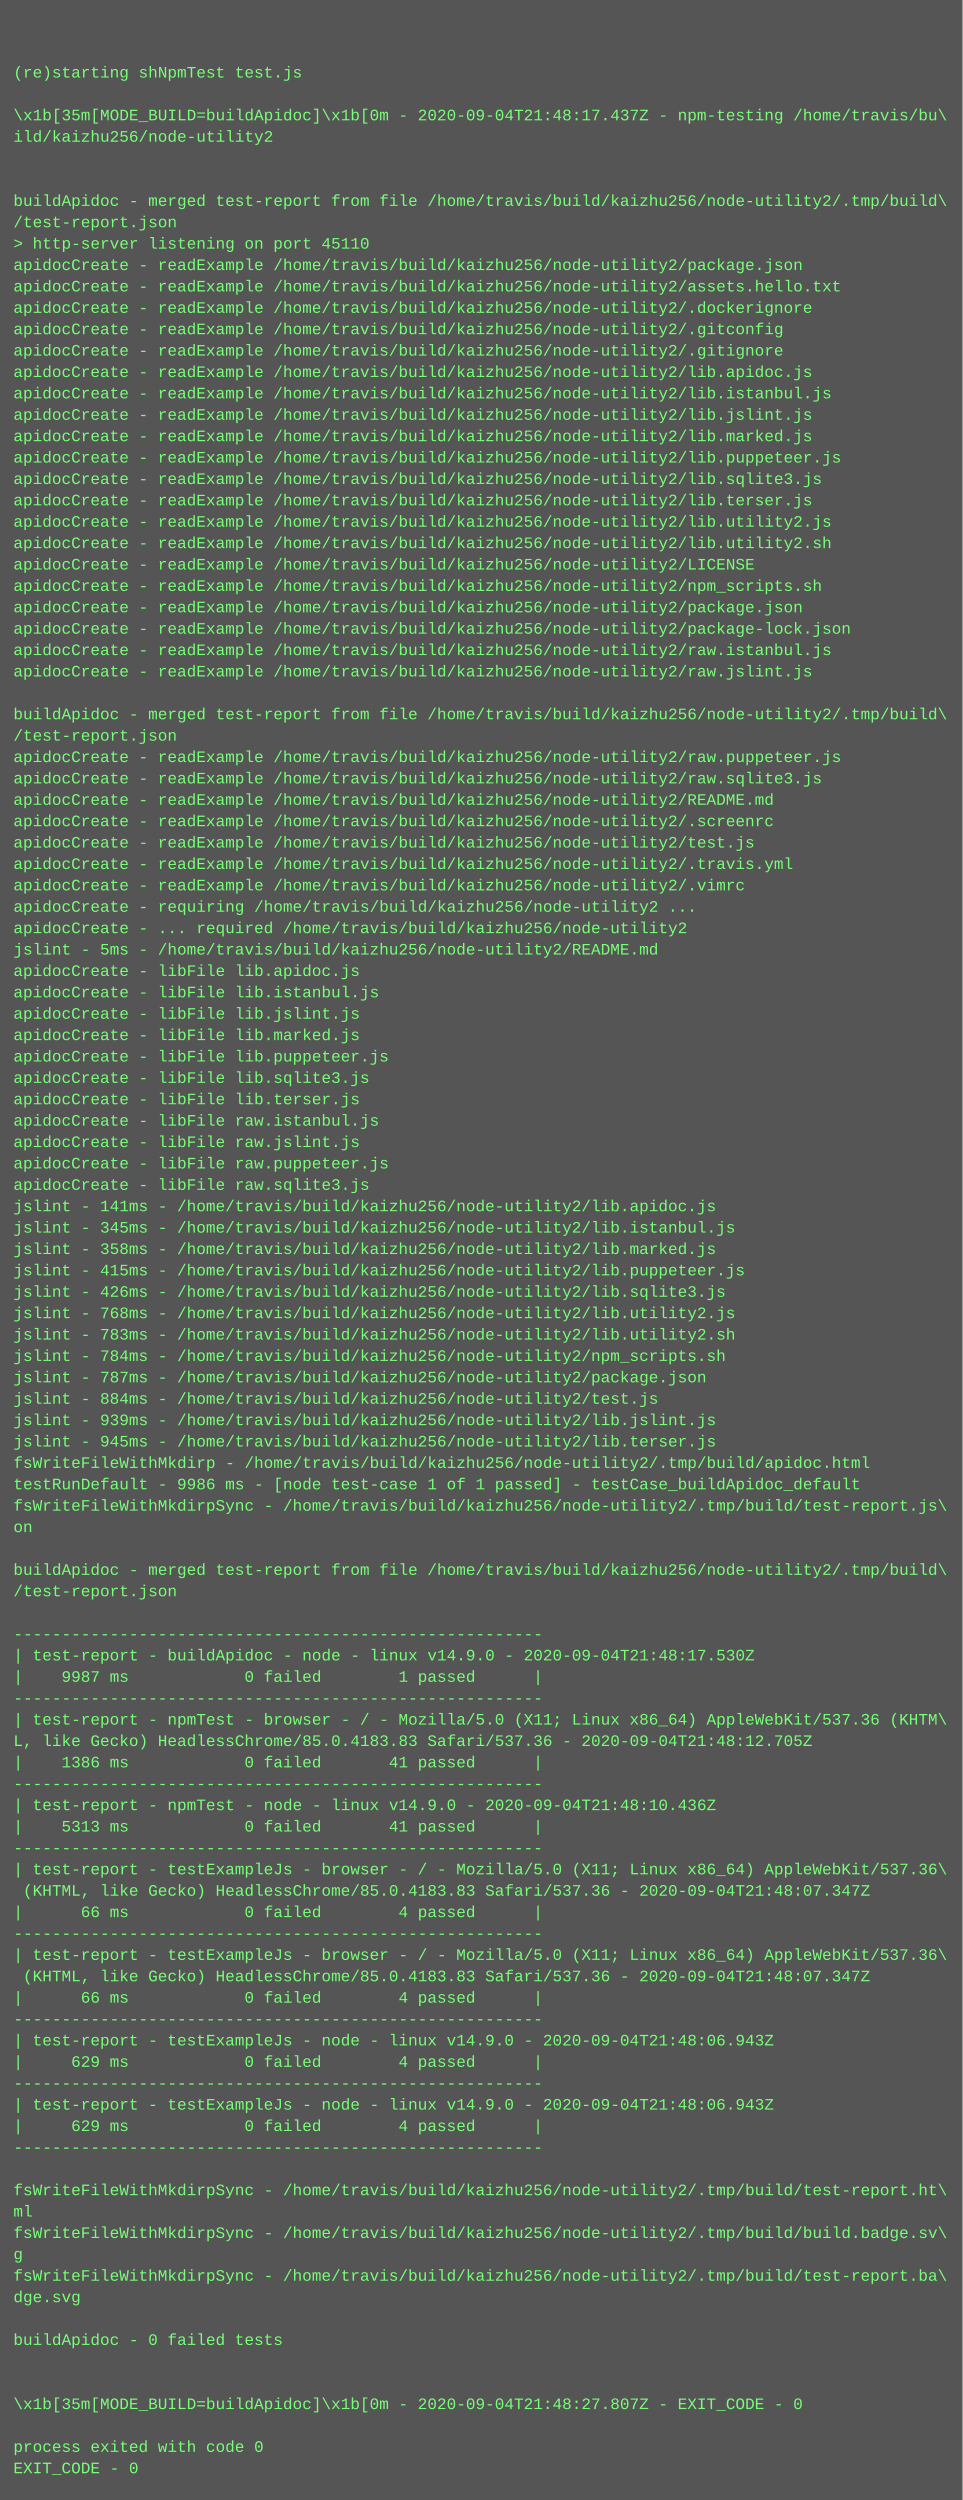
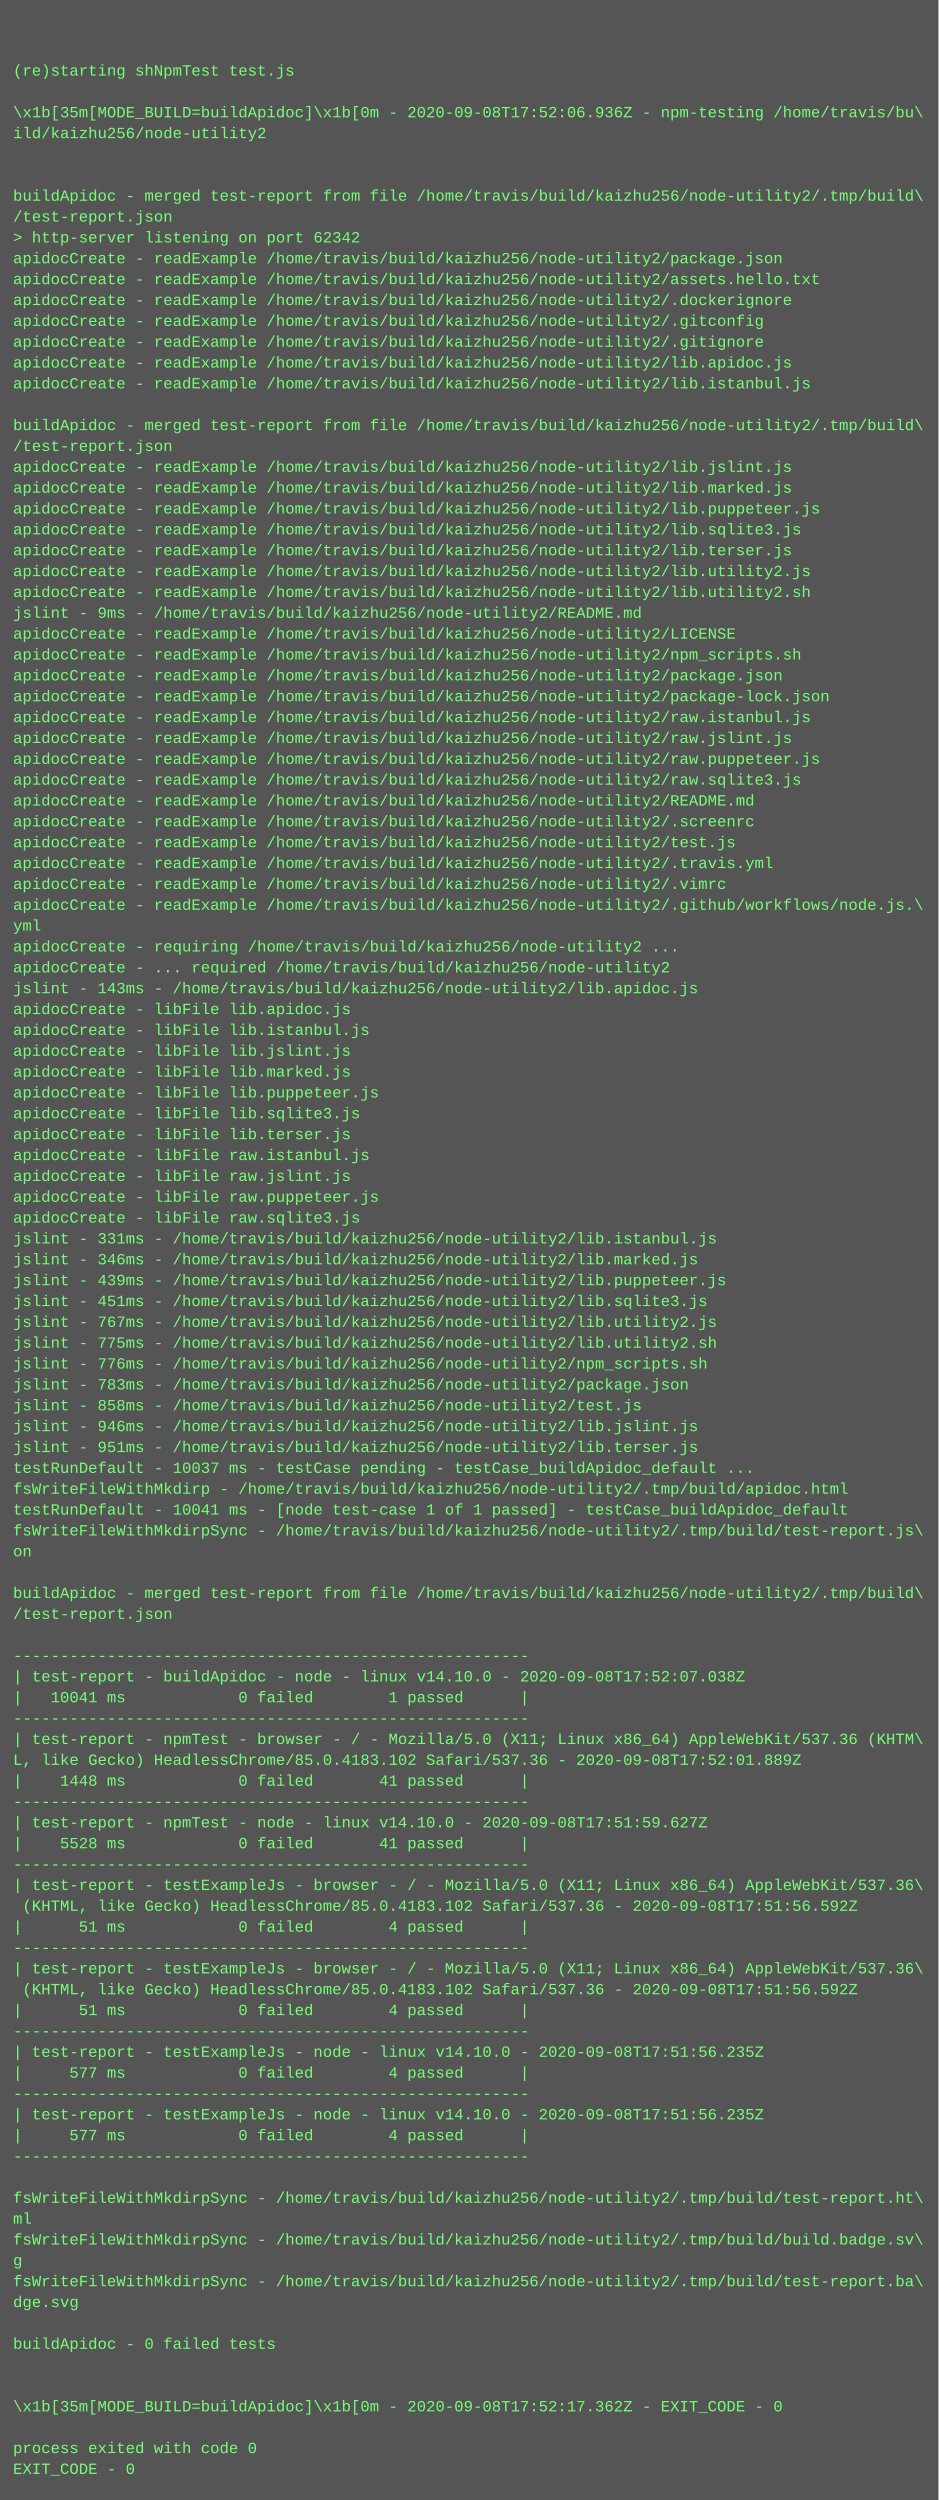
- <svg xmlns="http://www.w3.org/2000/svg" height="1870" width="720">
-   <rect height="1870" fill="#555" width="720" />
+ <svg xmlns="http://www.w3.org/2000/svg" height="1918" width="720">
+   <rect height="1918" fill="#555" width="720" />
  <text fill="#7f7" font-family="Courier New" font-size="12" xml:space="preserve">
    <tspan x="10" y="26" />
    <tspan x="10" y="42" />
    <tspan x="10" y="58">(re)starting shNpmTest test.js</tspan>
    <tspan x="10" y="74" />
-     <tspan x="10" y="90">\x1b[35m[MODE_BUILD=buildApidoc]\x1b[0m - 2020-09-04T21:48:17.437Z - npm-testing /home/travis/bu\</tspan>
+     <tspan x="10" y="90">\x1b[35m[MODE_BUILD=buildApidoc]\x1b[0m - 2020-09-08T17:52:06.936Z - npm-testing /home/travis/bu\</tspan>
    <tspan x="10" y="106">ild/kaizhu256/node-utility2</tspan>
    <tspan x="10" y="122" />
    <tspan x="10" y="138" />
    <tspan x="10" y="154">buildApidoc - merged test-report from file /home/travis/build/kaizhu256/node-utility2/.tmp/build\</tspan>
    <tspan x="10" y="170">/test-report.json</tspan>
-     <tspan x="10" y="186">&gt; http-server listening on port 45110</tspan>
+     <tspan x="10" y="186">&gt; http-server listening on port 62342</tspan>
    <tspan x="10" y="202">apidocCreate - readExample /home/travis/build/kaizhu256/node-utility2/package.json</tspan>
    <tspan x="10" y="218">apidocCreate - readExample /home/travis/build/kaizhu256/node-utility2/assets.hello.txt</tspan>
    <tspan x="10" y="234">apidocCreate - readExample /home/travis/build/kaizhu256/node-utility2/.dockerignore</tspan>
    <tspan x="10" y="250">apidocCreate - readExample /home/travis/build/kaizhu256/node-utility2/.gitconfig</tspan>
    <tspan x="10" y="266">apidocCreate - readExample /home/travis/build/kaizhu256/node-utility2/.gitignore</tspan>
    <tspan x="10" y="282">apidocCreate - readExample /home/travis/build/kaizhu256/node-utility2/lib.apidoc.js</tspan>
    <tspan x="10" y="298">apidocCreate - readExample /home/travis/build/kaizhu256/node-utility2/lib.istanbul.js</tspan>
-     <tspan x="10" y="314">apidocCreate - readExample /home/travis/build/kaizhu256/node-utility2/lib.jslint.js</tspan>
-     <tspan x="10" y="330">apidocCreate - readExample /home/travis/build/kaizhu256/node-utility2/lib.marked.js</tspan>
-     <tspan x="10" y="346">apidocCreate - readExample /home/travis/build/kaizhu256/node-utility2/lib.puppeteer.js</tspan>
-     <tspan x="10" y="362">apidocCreate - readExample /home/travis/build/kaizhu256/node-utility2/lib.sqlite3.js</tspan>
-     <tspan x="10" y="378">apidocCreate - readExample /home/travis/build/kaizhu256/node-utility2/lib.terser.js</tspan>
-     <tspan x="10" y="394">apidocCreate - readExample /home/travis/build/kaizhu256/node-utility2/lib.utility2.js</tspan>
-     <tspan x="10" y="410">apidocCreate - readExample /home/travis/build/kaizhu256/node-utility2/lib.utility2.sh</tspan>
-     <tspan x="10" y="426">apidocCreate - readExample /home/travis/build/kaizhu256/node-utility2/LICENSE</tspan>
-     <tspan x="10" y="442">apidocCreate - readExample /home/travis/build/kaizhu256/node-utility2/npm_scripts.sh</tspan>
-     <tspan x="10" y="458">apidocCreate - readExample /home/travis/build/kaizhu256/node-utility2/package.json</tspan>
-     <tspan x="10" y="474">apidocCreate - readExample /home/travis/build/kaizhu256/node-utility2/package-lock.json</tspan>
-     <tspan x="10" y="490">apidocCreate - readExample /home/travis/build/kaizhu256/node-utility2/raw.istanbul.js</tspan>
-     <tspan x="10" y="506">apidocCreate - readExample /home/travis/build/kaizhu256/node-utility2/raw.jslint.js</tspan>
-     <tspan x="10" y="522" />
-     <tspan x="10" y="538">buildApidoc - merged test-report from file /home/travis/build/kaizhu256/node-utility2/.tmp/build\</tspan>
-     <tspan x="10" y="554">/test-report.json</tspan>
-     <tspan x="10" y="570">apidocCreate - readExample /home/travis/build/kaizhu256/node-utility2/raw.puppeteer.js</tspan>
-     <tspan x="10" y="586">apidocCreate - readExample /home/travis/build/kaizhu256/node-utility2/raw.sqlite3.js</tspan>
-     <tspan x="10" y="602">apidocCreate - readExample /home/travis/build/kaizhu256/node-utility2/README.md</tspan>
-     <tspan x="10" y="618">apidocCreate - readExample /home/travis/build/kaizhu256/node-utility2/.screenrc</tspan>
-     <tspan x="10" y="634">apidocCreate - readExample /home/travis/build/kaizhu256/node-utility2/test.js</tspan>
-     <tspan x="10" y="650">apidocCreate - readExample /home/travis/build/kaizhu256/node-utility2/.travis.yml</tspan>
-     <tspan x="10" y="666">apidocCreate - readExample /home/travis/build/kaizhu256/node-utility2/.vimrc</tspan>
-     <tspan x="10" y="682">apidocCreate - requiring /home/travis/build/kaizhu256/node-utility2 ...</tspan>
-     <tspan x="10" y="698">apidocCreate - ... required /home/travis/build/kaizhu256/node-utility2</tspan>
-     <tspan x="10" y="714">jslint - 5ms - /home/travis/build/kaizhu256/node-utility2/README.md</tspan>
-     <tspan x="10" y="730">apidocCreate - libFile lib.apidoc.js</tspan>
-     <tspan x="10" y="746">apidocCreate - libFile lib.istanbul.js</tspan>
-     <tspan x="10" y="762">apidocCreate - libFile lib.jslint.js</tspan>
-     <tspan x="10" y="778">apidocCreate - libFile lib.marked.js</tspan>
-     <tspan x="10" y="794">apidocCreate - libFile lib.puppeteer.js</tspan>
-     <tspan x="10" y="810">apidocCreate - libFile lib.sqlite3.js</tspan>
-     <tspan x="10" y="826">apidocCreate - libFile lib.terser.js</tspan>
-     <tspan x="10" y="842">apidocCreate - libFile raw.istanbul.js</tspan>
-     <tspan x="10" y="858">apidocCreate - libFile raw.jslint.js</tspan>
-     <tspan x="10" y="874">apidocCreate - libFile raw.puppeteer.js</tspan>
-     <tspan x="10" y="890">apidocCreate - libFile raw.sqlite3.js</tspan>
-     <tspan x="10" y="906">jslint - 141ms - /home/travis/build/kaizhu256/node-utility2/lib.apidoc.js</tspan>
-     <tspan x="10" y="922">jslint - 345ms - /home/travis/build/kaizhu256/node-utility2/lib.istanbul.js</tspan>
-     <tspan x="10" y="938">jslint - 358ms - /home/travis/build/kaizhu256/node-utility2/lib.marked.js</tspan>
-     <tspan x="10" y="954">jslint - 415ms - /home/travis/build/kaizhu256/node-utility2/lib.puppeteer.js</tspan>
-     <tspan x="10" y="970">jslint - 426ms - /home/travis/build/kaizhu256/node-utility2/lib.sqlite3.js</tspan>
-     <tspan x="10" y="986">jslint - 768ms - /home/travis/build/kaizhu256/node-utility2/lib.utility2.js</tspan>
-     <tspan x="10" y="1002">jslint - 783ms - /home/travis/build/kaizhu256/node-utility2/lib.utility2.sh</tspan>
-     <tspan x="10" y="1018">jslint - 784ms - /home/travis/build/kaizhu256/node-utility2/npm_scripts.sh</tspan>
-     <tspan x="10" y="1034">jslint - 787ms - /home/travis/build/kaizhu256/node-utility2/package.json</tspan>
-     <tspan x="10" y="1050">jslint - 884ms - /home/travis/build/kaizhu256/node-utility2/test.js</tspan>
-     <tspan x="10" y="1066">jslint - 939ms - /home/travis/build/kaizhu256/node-utility2/lib.jslint.js</tspan>
-     <tspan x="10" y="1082">jslint - 945ms - /home/travis/build/kaizhu256/node-utility2/lib.terser.js</tspan>
-     <tspan x="10" y="1098">fsWriteFileWithMkdirp - /home/travis/build/kaizhu256/node-utility2/.tmp/build/apidoc.html</tspan>
-     <tspan x="10" y="1114">testRunDefault - 9986 ms - [node test-case 1 of 1 passed] - testCase_buildApidoc_default</tspan>
-     <tspan x="10" y="1130">fsWriteFileWithMkdirpSync - /home/travis/build/kaizhu256/node-utility2/.tmp/build/test-report.js\</tspan>
-     <tspan x="10" y="1146">on</tspan>
-     <tspan x="10" y="1162" />
-     <tspan x="10" y="1178">buildApidoc - merged test-report from file /home/travis/build/kaizhu256/node-utility2/.tmp/build\</tspan>
-     <tspan x="10" y="1194">/test-report.json</tspan>
+     <tspan x="10" y="314" />
+     <tspan x="10" y="330">buildApidoc - merged test-report from file /home/travis/build/kaizhu256/node-utility2/.tmp/build\</tspan>
+     <tspan x="10" y="346">/test-report.json</tspan>
+     <tspan x="10" y="362">apidocCreate - readExample /home/travis/build/kaizhu256/node-utility2/lib.jslint.js</tspan>
+     <tspan x="10" y="378">apidocCreate - readExample /home/travis/build/kaizhu256/node-utility2/lib.marked.js</tspan>
+     <tspan x="10" y="394">apidocCreate - readExample /home/travis/build/kaizhu256/node-utility2/lib.puppeteer.js</tspan>
+     <tspan x="10" y="410">apidocCreate - readExample /home/travis/build/kaizhu256/node-utility2/lib.sqlite3.js</tspan>
+     <tspan x="10" y="426">apidocCreate - readExample /home/travis/build/kaizhu256/node-utility2/lib.terser.js</tspan>
+     <tspan x="10" y="442">apidocCreate - readExample /home/travis/build/kaizhu256/node-utility2/lib.utility2.js</tspan>
+     <tspan x="10" y="458">apidocCreate - readExample /home/travis/build/kaizhu256/node-utility2/lib.utility2.sh</tspan>
+     <tspan x="10" y="474">jslint - 9ms - /home/travis/build/kaizhu256/node-utility2/README.md</tspan>
+     <tspan x="10" y="490">apidocCreate - readExample /home/travis/build/kaizhu256/node-utility2/LICENSE</tspan>
+     <tspan x="10" y="506">apidocCreate - readExample /home/travis/build/kaizhu256/node-utility2/npm_scripts.sh</tspan>
+     <tspan x="10" y="522">apidocCreate - readExample /home/travis/build/kaizhu256/node-utility2/package.json</tspan>
+     <tspan x="10" y="538">apidocCreate - readExample /home/travis/build/kaizhu256/node-utility2/package-lock.json</tspan>
+     <tspan x="10" y="554">apidocCreate - readExample /home/travis/build/kaizhu256/node-utility2/raw.istanbul.js</tspan>
+     <tspan x="10" y="570">apidocCreate - readExample /home/travis/build/kaizhu256/node-utility2/raw.jslint.js</tspan>
+     <tspan x="10" y="586">apidocCreate - readExample /home/travis/build/kaizhu256/node-utility2/raw.puppeteer.js</tspan>
+     <tspan x="10" y="602">apidocCreate - readExample /home/travis/build/kaizhu256/node-utility2/raw.sqlite3.js</tspan>
+     <tspan x="10" y="618">apidocCreate - readExample /home/travis/build/kaizhu256/node-utility2/README.md</tspan>
+     <tspan x="10" y="634">apidocCreate - readExample /home/travis/build/kaizhu256/node-utility2/.screenrc</tspan>
+     <tspan x="10" y="650">apidocCreate - readExample /home/travis/build/kaizhu256/node-utility2/test.js</tspan>
+     <tspan x="10" y="666">apidocCreate - readExample /home/travis/build/kaizhu256/node-utility2/.travis.yml</tspan>
+     <tspan x="10" y="682">apidocCreate - readExample /home/travis/build/kaizhu256/node-utility2/.vimrc</tspan>
+     <tspan x="10" y="698">apidocCreate - readExample /home/travis/build/kaizhu256/node-utility2/.github/workflows/node.js.\</tspan>
+     <tspan x="10" y="714">yml</tspan>
+     <tspan x="10" y="730">apidocCreate - requiring /home/travis/build/kaizhu256/node-utility2 ...</tspan>
+     <tspan x="10" y="746">apidocCreate - ... required /home/travis/build/kaizhu256/node-utility2</tspan>
+     <tspan x="10" y="762">jslint - 143ms - /home/travis/build/kaizhu256/node-utility2/lib.apidoc.js</tspan>
+     <tspan x="10" y="778">apidocCreate - libFile lib.apidoc.js</tspan>
+     <tspan x="10" y="794">apidocCreate - libFile lib.istanbul.js</tspan>
+     <tspan x="10" y="810">apidocCreate - libFile lib.jslint.js</tspan>
+     <tspan x="10" y="826">apidocCreate - libFile lib.marked.js</tspan>
+     <tspan x="10" y="842">apidocCreate - libFile lib.puppeteer.js</tspan>
+     <tspan x="10" y="858">apidocCreate - libFile lib.sqlite3.js</tspan>
+     <tspan x="10" y="874">apidocCreate - libFile lib.terser.js</tspan>
+     <tspan x="10" y="890">apidocCreate - libFile raw.istanbul.js</tspan>
+     <tspan x="10" y="906">apidocCreate - libFile raw.jslint.js</tspan>
+     <tspan x="10" y="922">apidocCreate - libFile raw.puppeteer.js</tspan>
+     <tspan x="10" y="938">apidocCreate - libFile raw.sqlite3.js</tspan>
+     <tspan x="10" y="954">jslint - 331ms - /home/travis/build/kaizhu256/node-utility2/lib.istanbul.js</tspan>
+     <tspan x="10" y="970">jslint - 346ms - /home/travis/build/kaizhu256/node-utility2/lib.marked.js</tspan>
+     <tspan x="10" y="986">jslint - 439ms - /home/travis/build/kaizhu256/node-utility2/lib.puppeteer.js</tspan>
+     <tspan x="10" y="1002">jslint - 451ms - /home/travis/build/kaizhu256/node-utility2/lib.sqlite3.js</tspan>
+     <tspan x="10" y="1018">jslint - 767ms - /home/travis/build/kaizhu256/node-utility2/lib.utility2.js</tspan>
+     <tspan x="10" y="1034">jslint - 775ms - /home/travis/build/kaizhu256/node-utility2/lib.utility2.sh</tspan>
+     <tspan x="10" y="1050">jslint - 776ms - /home/travis/build/kaizhu256/node-utility2/npm_scripts.sh</tspan>
+     <tspan x="10" y="1066">jslint - 783ms - /home/travis/build/kaizhu256/node-utility2/package.json</tspan>
+     <tspan x="10" y="1082">jslint - 858ms - /home/travis/build/kaizhu256/node-utility2/test.js</tspan>
+     <tspan x="10" y="1098">jslint - 946ms - /home/travis/build/kaizhu256/node-utility2/lib.jslint.js</tspan>
+     <tspan x="10" y="1114">jslint - 951ms - /home/travis/build/kaizhu256/node-utility2/lib.terser.js</tspan>
+     <tspan x="10" y="1130">testRunDefault - 10037 ms - testCase pending - testCase_buildApidoc_default ...</tspan>
+     <tspan x="10" y="1146">fsWriteFileWithMkdirp - /home/travis/build/kaizhu256/node-utility2/.tmp/build/apidoc.html</tspan>
+     <tspan x="10" y="1162">testRunDefault - 10041 ms - [node test-case 1 of 1 passed] - testCase_buildApidoc_default</tspan>
+     <tspan x="10" y="1178">fsWriteFileWithMkdirpSync - /home/travis/build/kaizhu256/node-utility2/.tmp/build/test-report.js\</tspan>
+     <tspan x="10" y="1194">on</tspan>
    <tspan x="10" y="1210" />
-     <tspan x="10" y="1226">-------------------------------------------------------</tspan>
-     <tspan x="10" y="1242">| test-report - buildApidoc - node - linux v14.9.0 - 2020-09-04T21:48:17.530Z</tspan>
-     <tspan x="10" y="1258">|    9987 ms            0 failed        1 passed      |</tspan>
+     <tspan x="10" y="1226">buildApidoc - merged test-report from file /home/travis/build/kaizhu256/node-utility2/.tmp/build\</tspan>
+     <tspan x="10" y="1242">/test-report.json</tspan>
+     <tspan x="10" y="1258" />
    <tspan x="10" y="1274">-------------------------------------------------------</tspan>
-     <tspan x="10" y="1290">| test-report - npmTest - browser - / - Mozilla/5.0 (X11; Linux x86_64) AppleWebKit/537.36 (KHTM\</tspan>
-     <tspan x="10" y="1306">L, like Gecko) HeadlessChrome/85.0.4183.83 Safari/537.36 - 2020-09-04T21:48:12.705Z</tspan>
-     <tspan x="10" y="1322">|    1386 ms            0 failed       41 passed      |</tspan>
-     <tspan x="10" y="1338">-------------------------------------------------------</tspan>
-     <tspan x="10" y="1354">| test-report - npmTest - node - linux v14.9.0 - 2020-09-04T21:48:10.436Z</tspan>
-     <tspan x="10" y="1370">|    5313 ms            0 failed       41 passed      |</tspan>
+     <tspan x="10" y="1290">| test-report - buildApidoc - node - linux v14.10.0 - 2020-09-08T17:52:07.038Z</tspan>
+     <tspan x="10" y="1306">|   10041 ms            0 failed        1 passed      |</tspan>
+     <tspan x="10" y="1322">-------------------------------------------------------</tspan>
+     <tspan x="10" y="1338">| test-report - npmTest - browser - / - Mozilla/5.0 (X11; Linux x86_64) AppleWebKit/537.36 (KHTM\</tspan>
+     <tspan x="10" y="1354">L, like Gecko) HeadlessChrome/85.0.4183.102 Safari/537.36 - 2020-09-08T17:52:01.889Z</tspan>
+     <tspan x="10" y="1370">|    1448 ms            0 failed       41 passed      |</tspan>
    <tspan x="10" y="1386">-------------------------------------------------------</tspan>
-     <tspan x="10" y="1402">| test-report - testExampleJs - browser - / - Mozilla/5.0 (X11; Linux x86_64) AppleWebKit/537.36\</tspan>
-     <tspan x="10" y="1418"> (KHTML, like Gecko) HeadlessChrome/85.0.4183.83 Safari/537.36 - 2020-09-04T21:48:07.347Z</tspan>
-     <tspan x="10" y="1434">|      66 ms            0 failed        4 passed      |</tspan>
-     <tspan x="10" y="1450">-------------------------------------------------------</tspan>
-     <tspan x="10" y="1466">| test-report - testExampleJs - browser - / - Mozilla/5.0 (X11; Linux x86_64) AppleWebKit/537.36\</tspan>
-     <tspan x="10" y="1482"> (KHTML, like Gecko) HeadlessChrome/85.0.4183.83 Safari/537.36 - 2020-09-04T21:48:07.347Z</tspan>
-     <tspan x="10" y="1498">|      66 ms            0 failed        4 passed      |</tspan>
-     <tspan x="10" y="1514">-------------------------------------------------------</tspan>
-     <tspan x="10" y="1530">| test-report - testExampleJs - node - linux v14.9.0 - 2020-09-04T21:48:06.943Z</tspan>
-     <tspan x="10" y="1546">|     629 ms            0 failed        4 passed      |</tspan>
+     <tspan x="10" y="1402">| test-report - npmTest - node - linux v14.10.0 - 2020-09-08T17:51:59.627Z</tspan>
+     <tspan x="10" y="1418">|    5528 ms            0 failed       41 passed      |</tspan>
+     <tspan x="10" y="1434">-------------------------------------------------------</tspan>
+     <tspan x="10" y="1450">| test-report - testExampleJs - browser - / - Mozilla/5.0 (X11; Linux x86_64) AppleWebKit/537.36\</tspan>
+     <tspan x="10" y="1466"> (KHTML, like Gecko) HeadlessChrome/85.0.4183.102 Safari/537.36 - 2020-09-08T17:51:56.592Z</tspan>
+     <tspan x="10" y="1482">|      51 ms            0 failed        4 passed      |</tspan>
+     <tspan x="10" y="1498">-------------------------------------------------------</tspan>
+     <tspan x="10" y="1514">| test-report - testExampleJs - browser - / - Mozilla/5.0 (X11; Linux x86_64) AppleWebKit/537.36\</tspan>
+     <tspan x="10" y="1530"> (KHTML, like Gecko) HeadlessChrome/85.0.4183.102 Safari/537.36 - 2020-09-08T17:51:56.592Z</tspan>
+     <tspan x="10" y="1546">|      51 ms            0 failed        4 passed      |</tspan>
    <tspan x="10" y="1562">-------------------------------------------------------</tspan>
-     <tspan x="10" y="1578">| test-report - testExampleJs - node - linux v14.9.0 - 2020-09-04T21:48:06.943Z</tspan>
-     <tspan x="10" y="1594">|     629 ms            0 failed        4 passed      |</tspan>
+     <tspan x="10" y="1578">| test-report - testExampleJs - node - linux v14.10.0 - 2020-09-08T17:51:56.235Z</tspan>
+     <tspan x="10" y="1594">|     577 ms            0 failed        4 passed      |</tspan>
    <tspan x="10" y="1610">-------------------------------------------------------</tspan>
-     <tspan x="10" y="1626" />
-     <tspan x="10" y="1642">fsWriteFileWithMkdirpSync - /home/travis/build/kaizhu256/node-utility2/.tmp/build/test-report.ht\</tspan>
-     <tspan x="10" y="1658">ml</tspan>
-     <tspan x="10" y="1674">fsWriteFileWithMkdirpSync - /home/travis/build/kaizhu256/node-utility2/.tmp/build/build.badge.sv\</tspan>
-     <tspan x="10" y="1690">g</tspan>
-     <tspan x="10" y="1706">fsWriteFileWithMkdirpSync - /home/travis/build/kaizhu256/node-utility2/.tmp/build/test-report.ba\</tspan>
-     <tspan x="10" y="1722">dge.svg</tspan>
-     <tspan x="10" y="1738" />
-     <tspan x="10" y="1754">buildApidoc - 0 failed tests</tspan>
-     <tspan x="10" y="1770" />
+     <tspan x="10" y="1626">| test-report - testExampleJs - node - linux v14.10.0 - 2020-09-08T17:51:56.235Z</tspan>
+     <tspan x="10" y="1642">|     577 ms            0 failed        4 passed      |</tspan>
+     <tspan x="10" y="1658">-------------------------------------------------------</tspan>
+     <tspan x="10" y="1674" />
+     <tspan x="10" y="1690">fsWriteFileWithMkdirpSync - /home/travis/build/kaizhu256/node-utility2/.tmp/build/test-report.ht\</tspan>
+     <tspan x="10" y="1706">ml</tspan>
+     <tspan x="10" y="1722">fsWriteFileWithMkdirpSync - /home/travis/build/kaizhu256/node-utility2/.tmp/build/build.badge.sv\</tspan>
+     <tspan x="10" y="1738">g</tspan>
+     <tspan x="10" y="1754">fsWriteFileWithMkdirpSync - /home/travis/build/kaizhu256/node-utility2/.tmp/build/test-report.ba\</tspan>
+     <tspan x="10" y="1770">dge.svg</tspan>
    <tspan x="10" y="1786" />
-     <tspan x="10" y="1802">\x1b[35m[MODE_BUILD=buildApidoc]\x1b[0m - 2020-09-04T21:48:27.807Z - EXIT_CODE - 0</tspan>
+     <tspan x="10" y="1802">buildApidoc - 0 failed tests</tspan>
    <tspan x="10" y="1818" />
-     <tspan x="10" y="1834">process exited with code 0</tspan>
-     <tspan x="10" y="1850">EXIT_CODE - 0</tspan>
+     <tspan x="10" y="1834" />
+     <tspan x="10" y="1850">\x1b[35m[MODE_BUILD=buildApidoc]\x1b[0m - 2020-09-08T17:52:17.362Z - EXIT_CODE - 0</tspan>
+     <tspan x="10" y="1866" />
+     <tspan x="10" y="1882">process exited with code 0</tspan>
+     <tspan x="10" y="1898">EXIT_CODE - 0</tspan>
  </text>
</svg>
